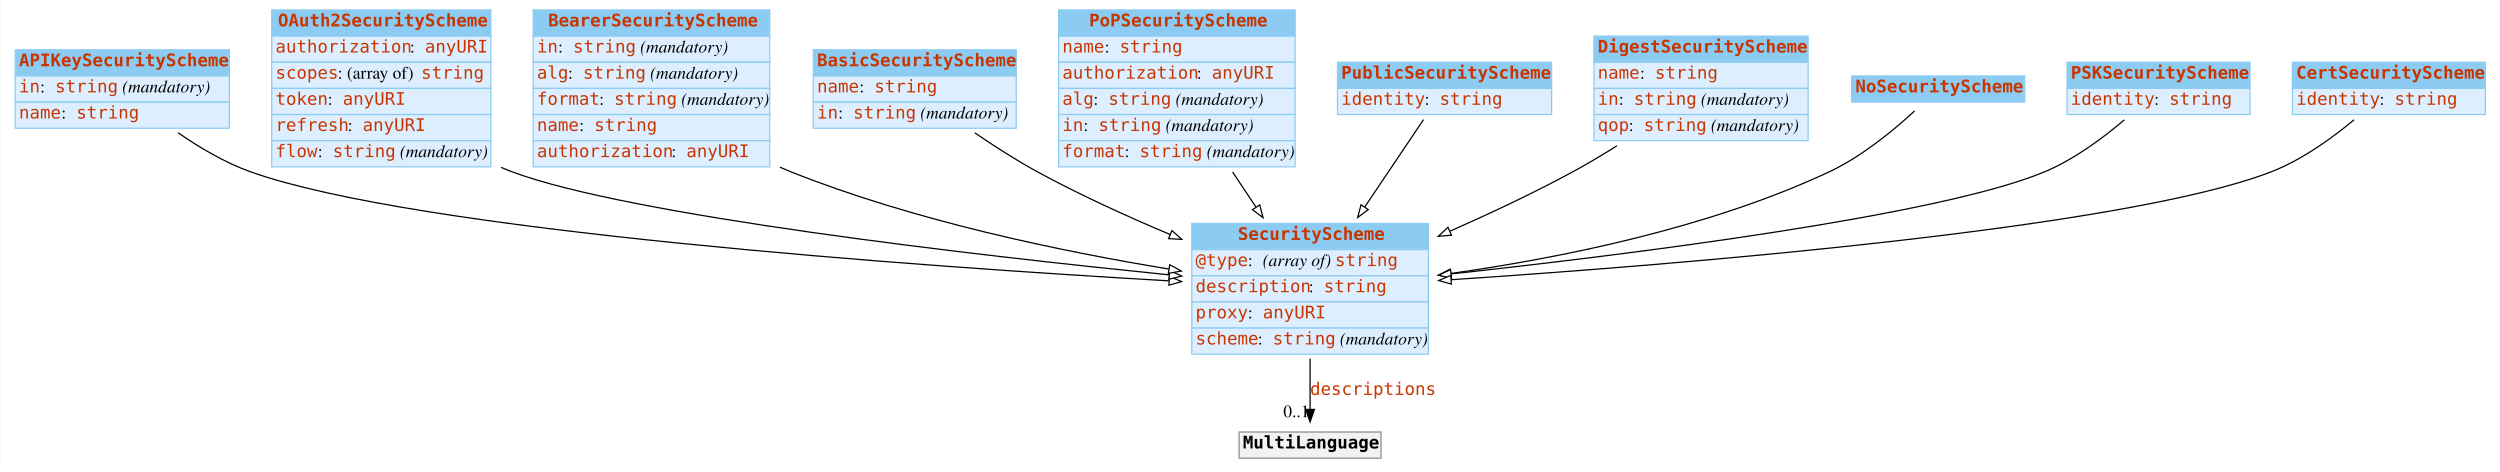
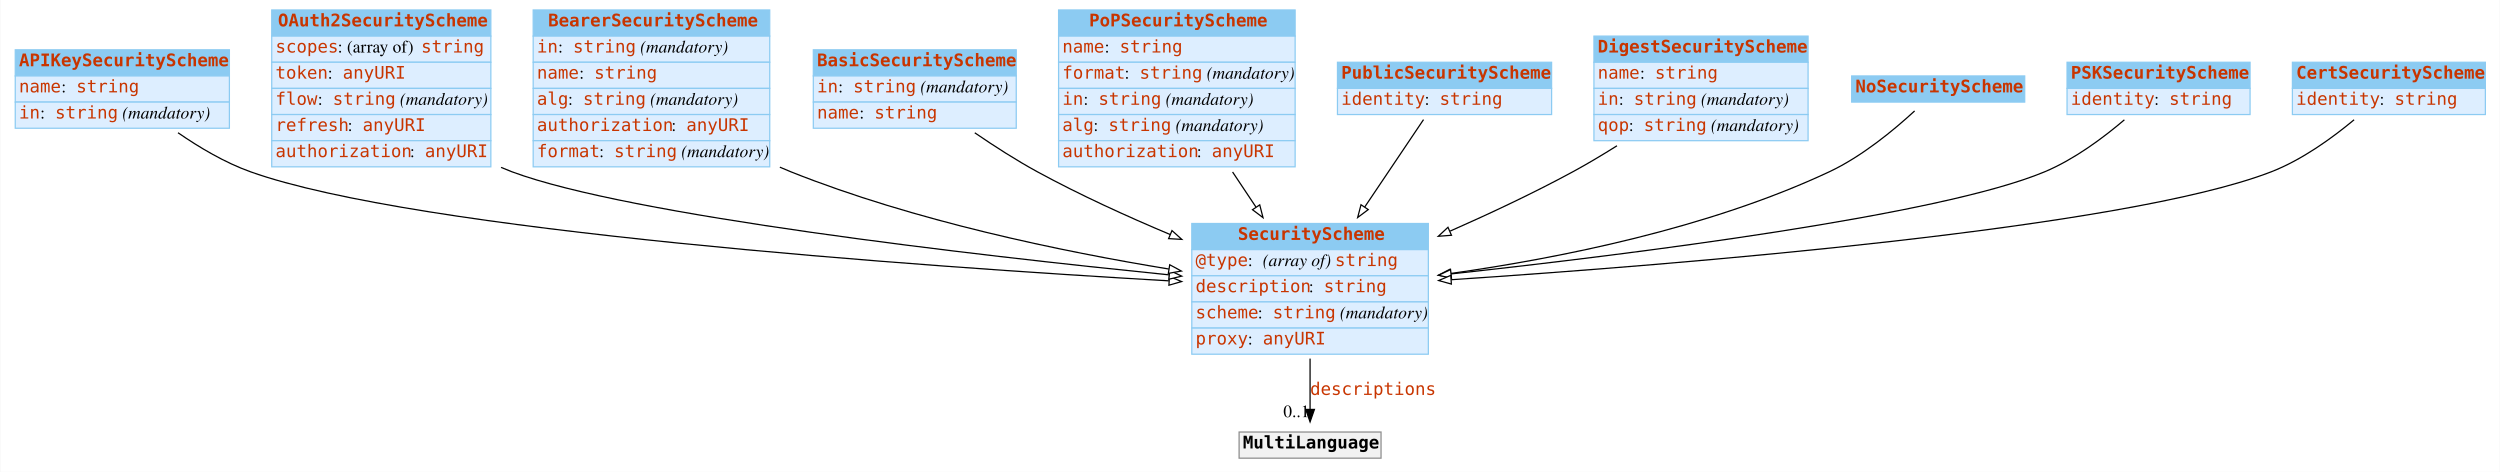
<svg xmlns="http://www.w3.org/2000/svg" width="2008pt" height="379pt" viewBox="0.00 0.00 2007.50 379.00">
  <g id="graph0" class="graph" transform="scale(1 1) rotate(0) translate(4 375)">
    <polygon fill="#ffffff" stroke="transparent" points="-4,4 -4,-375 2003.5,-375 2003.5,4 -4,4" />
    <g id="node1" class="node">
      <polygon fill="#8ccbf2" stroke="transparent" points="8,-314 8,-335 180,-335 180,-314 8,-314" />
      <polygon fill="none" stroke="#8ccbf2" points="8,-314 8,-335 180,-335 180,-314 8,-314" />
      <text text-anchor="start" x="11" y="-321.8" font-family="mono" font-weight="bold" font-size="14.00" fill="#c83500">APIKeySecurityScheme</text>
      <polygon fill="#ddeeff" stroke="transparent" points="8,-293 8,-314 180,-314 180,-293 8,-293" />
      <polygon fill="none" stroke="#8ccbf2" points="8,-293 8,-314 180,-314 180,-293 8,-293" />
-       <text text-anchor="start" x="11" y="-300.8" font-family="mono" font-size="14.00" fill="#c83500">in</text>
-       <text text-anchor="start" x="28" y="-300.8" font-family="Times,serif" font-size="14.00" fill="#000000"> : </text>
-       <text text-anchor="start" x="40" y="-300.8" font-family="mono" font-size="14.00" fill="#c83500">string</text>
-       <text text-anchor="start" x="90" y="-300.8" font-family="Times,serif" font-size="14.00" fill="#000000"> </text>
-       <text text-anchor="start" x="94" y="-300.8" font-family="Times,serif" font-style="italic" font-size="14.00" fill="#000000">(mandatory)</text>
+       <text text-anchor="start" x="11" y="-300.8" font-family="mono" font-size="14.00" fill="#c83500">name</text>
+       <text text-anchor="start" x="45" y="-300.8" font-family="Times,serif" font-size="14.00" fill="#000000"> : </text>
+       <text text-anchor="start" x="57" y="-300.8" font-family="mono" font-size="14.00" fill="#c83500">string</text>
      <polygon fill="#ddeeff" stroke="transparent" points="8,-272 8,-293 180,-293 180,-272 8,-272" />
      <polygon fill="none" stroke="#8ccbf2" points="8,-272 8,-293 180,-293 180,-272 8,-272" />
-       <text text-anchor="start" x="11" y="-279.8" font-family="mono" font-size="14.00" fill="#c83500">name</text>
-       <text text-anchor="start" x="45" y="-279.8" font-family="Times,serif" font-size="14.00" fill="#000000"> : </text>
-       <text text-anchor="start" x="57" y="-279.8" font-family="mono" font-size="14.00" fill="#c83500">string</text>
+       <text text-anchor="start" x="11" y="-279.8" font-family="mono" font-size="14.00" fill="#c83500">in</text>
+       <text text-anchor="start" x="28" y="-279.8" font-family="Times,serif" font-size="14.00" fill="#000000"> : </text>
+       <text text-anchor="start" x="40" y="-279.8" font-family="mono" font-size="14.00" fill="#c83500">string</text>
+       <text text-anchor="start" x="90" y="-279.8" font-family="Times,serif" font-size="14.00" fill="#000000"> </text>
+       <text text-anchor="start" x="94" y="-279.8" font-family="Times,serif" font-style="italic" font-size="14.00" fill="#000000">(mandatory)</text>
    </g>
    <g id="node3" class="node">
      <polygon fill="#8ccbf2" stroke="transparent" points="953,-174.5 953,-195.5 1143,-195.5 1143,-174.5 953,-174.5" />
      <polygon fill="none" stroke="#8ccbf2" points="953,-174.5 953,-195.5 1143,-195.5 1143,-174.5 953,-174.5" />
      <text text-anchor="start" x="990" y="-182.3" font-family="mono" font-weight="bold" font-size="14.00" fill="#c83500">SecurityScheme</text>
      <polygon fill="#ddeeff" stroke="transparent" points="953,-153.5 953,-174.5 1143,-174.5 1143,-153.5 953,-153.5" />
      <polygon fill="none" stroke="#8ccbf2" points="953,-153.5 953,-174.5 1143,-174.5 1143,-153.5 953,-153.5" />
      <text text-anchor="start" x="956" y="-161.3" font-family="mono" font-size="14.00" fill="#c83500">@type</text>
      <text text-anchor="start" x="998" y="-161.3" font-family="Times,serif" font-size="14.00" fill="#000000"> : </text>
      <text text-anchor="start" x="1010" y="-161.3" font-family="Times,serif" font-style="italic" font-size="14.00" fill="#000000">(array of) </text>
      <text text-anchor="start" x="1068" y="-161.3" font-family="mono" font-size="14.00" fill="#c83500">string</text>
      <polygon fill="#ddeeff" stroke="transparent" points="953,-132.5 953,-153.5 1143,-153.5 1143,-132.5 953,-132.5" />
      <polygon fill="none" stroke="#8ccbf2" points="953,-132.5 953,-153.5 1143,-153.5 1143,-132.5 953,-132.5" />
      <text text-anchor="start" x="956" y="-140.3" font-family="mono" font-size="14.00" fill="#c83500">description</text>
      <text text-anchor="start" x="1047" y="-140.3" font-family="Times,serif" font-size="14.00" fill="#000000"> : </text>
      <text text-anchor="start" x="1059" y="-140.3" font-family="mono" font-size="14.00" fill="#c83500">string</text>
      <polygon fill="#ddeeff" stroke="transparent" points="953,-111.5 953,-132.5 1143,-132.5 1143,-111.5 953,-111.5" />
      <polygon fill="none" stroke="#8ccbf2" points="953,-111.5 953,-132.5 1143,-132.5 1143,-111.5 953,-111.5" />
-       <text text-anchor="start" x="956" y="-119.3" font-family="mono" font-size="14.00" fill="#c83500">proxy</text>
-       <text text-anchor="start" x="998" y="-119.3" font-family="Times,serif" font-size="14.00" fill="#000000"> : </text>
-       <text text-anchor="start" x="1010" y="-119.3" font-family="mono" font-size="14.00" fill="#c83500">anyURI</text>
+       <text text-anchor="start" x="956" y="-119.3" font-family="mono" font-size="14.00" fill="#c83500">scheme</text>
+       <text text-anchor="start" x="1006" y="-119.3" font-family="Times,serif" font-size="14.00" fill="#000000"> : </text>
+       <text text-anchor="start" x="1018" y="-119.3" font-family="mono" font-size="14.00" fill="#c83500">string</text>
+       <text text-anchor="start" x="1068" y="-119.3" font-family="Times,serif" font-size="14.00" fill="#000000"> </text>
+       <text text-anchor="start" x="1072" y="-119.3" font-family="Times,serif" font-style="italic" font-size="14.00" fill="#000000">(mandatory)</text>
      <polygon fill="#ddeeff" stroke="transparent" points="953,-90.5 953,-111.5 1143,-111.5 1143,-90.5 953,-90.5" />
      <polygon fill="none" stroke="#8ccbf2" points="953,-90.5 953,-111.5 1143,-111.5 1143,-90.5 953,-90.5" />
-       <text text-anchor="start" x="956" y="-98.3" font-family="mono" font-size="14.00" fill="#c83500">scheme</text>
-       <text text-anchor="start" x="1006" y="-98.3" font-family="Times,serif" font-size="14.00" fill="#000000"> : </text>
-       <text text-anchor="start" x="1018" y="-98.3" font-family="mono" font-size="14.00" fill="#c83500">string</text>
-       <text text-anchor="start" x="1068" y="-98.3" font-family="Times,serif" font-size="14.00" fill="#000000"> </text>
-       <text text-anchor="start" x="1072" y="-98.3" font-family="Times,serif" font-style="italic" font-size="14.00" fill="#000000">(mandatory)</text>
-     </g>
-     <g id="edge3" class="edge">
+       <text text-anchor="start" x="956" y="-98.3" font-family="mono" font-size="14.00" fill="#c83500">proxy</text>
+       <text text-anchor="start" x="998" y="-98.3" font-family="Times,serif" font-size="14.00" fill="#000000"> : </text>
+       <text text-anchor="start" x="1010" y="-98.3" font-family="mono" font-size="14.00" fill="#c83500">anyURI</text>
+     </g>
+     <g id="edge5" class="edge">
      <path fill="none" stroke="#000000" d="M138.73,-268.38C155.995,-256.442 176.509,-244.319 197,-237 330.107,-189.454 735.153,-160.947 934.598,-149.433" />
      <polygon fill="#ffffff" stroke="#000000" points="935.029,-152.915 944.812,-148.848 934.628,-145.926 935.029,-152.915" />
    </g>
    <g id="node2" class="node">
      <polygon fill="#8ccbf2" stroke="transparent" points="214,-346 214,-367 390,-367 390,-346 214,-346" />
      <polygon fill="none" stroke="#8ccbf2" points="214,-346 214,-367 390,-367 390,-346 214,-346" />
      <text text-anchor="start" x="219" y="-353.8" font-family="mono" font-weight="bold" font-size="14.00" fill="#c83500">OAuth2SecurityScheme</text>
      <polygon fill="#ddeeff" stroke="transparent" points="214,-325 214,-346 390,-346 390,-325 214,-325" />
      <polygon fill="none" stroke="#8ccbf2" points="214,-325 214,-346 390,-346 390,-325 214,-325" />
-       <text text-anchor="start" x="217" y="-332.8" font-family="mono" font-size="14.00" fill="#c83500">authorization</text>
-       <text text-anchor="start" x="325" y="-332.8" font-family="Times,serif" font-size="14.00" fill="#000000"> : </text>
-       <text text-anchor="start" x="337" y="-332.8" font-family="mono" font-size="14.00" fill="#c83500">anyURI</text>
+       <text text-anchor="start" x="217" y="-332.8" font-family="mono" font-size="14.00" fill="#c83500">scopes</text>
+       <text text-anchor="start" x="267" y="-332.8" font-family="Times,serif" font-size="14.00" fill="#000000"> : (array of) </text>
+       <text text-anchor="start" x="334" y="-332.8" font-family="mono" font-size="14.00" fill="#c83500">string</text>
      <polygon fill="#ddeeff" stroke="transparent" points="214,-304 214,-325 390,-325 390,-304 214,-304" />
      <polygon fill="none" stroke="#8ccbf2" points="214,-304 214,-325 390,-325 390,-304 214,-304" />
-       <text text-anchor="start" x="217" y="-311.8" font-family="mono" font-size="14.00" fill="#c83500">scopes</text>
-       <text text-anchor="start" x="267" y="-311.8" font-family="Times,serif" font-size="14.00" fill="#000000"> : (array of) </text>
-       <text text-anchor="start" x="334" y="-311.8" font-family="mono" font-size="14.00" fill="#c83500">string</text>
+       <text text-anchor="start" x="217" y="-311.8" font-family="mono" font-size="14.00" fill="#c83500">token</text>
+       <text text-anchor="start" x="259" y="-311.8" font-family="Times,serif" font-size="14.00" fill="#000000"> : </text>
+       <text text-anchor="start" x="271" y="-311.8" font-family="mono" font-size="14.00" fill="#c83500">anyURI</text>
      <polygon fill="#ddeeff" stroke="transparent" points="214,-283 214,-304 390,-304 390,-283 214,-283" />
      <polygon fill="none" stroke="#8ccbf2" points="214,-283 214,-304 390,-304 390,-283 214,-283" />
-       <text text-anchor="start" x="217" y="-290.8" font-family="mono" font-size="14.00" fill="#c83500">token</text>
-       <text text-anchor="start" x="259" y="-290.8" font-family="Times,serif" font-size="14.00" fill="#000000"> : </text>
-       <text text-anchor="start" x="271" y="-290.8" font-family="mono" font-size="14.00" fill="#c83500">anyURI</text>
+       <text text-anchor="start" x="217" y="-290.8" font-family="mono" font-size="14.00" fill="#c83500">flow</text>
+       <text text-anchor="start" x="251" y="-290.8" font-family="Times,serif" font-size="14.00" fill="#000000"> : </text>
+       <text text-anchor="start" x="263" y="-290.8" font-family="mono" font-size="14.00" fill="#c83500">string</text>
+       <text text-anchor="start" x="313" y="-290.8" font-family="Times,serif" font-size="14.00" fill="#000000"> </text>
+       <text text-anchor="start" x="317" y="-290.8" font-family="Times,serif" font-style="italic" font-size="14.00" fill="#000000">(mandatory)</text>
      <polygon fill="#ddeeff" stroke="transparent" points="214,-262 214,-283 390,-283 390,-262 214,-262" />
      <polygon fill="none" stroke="#8ccbf2" points="214,-262 214,-283 390,-283 390,-262 214,-262" />
      <text text-anchor="start" x="217" y="-269.8" font-family="mono" font-size="14.00" fill="#c83500">refresh</text>
      <text text-anchor="start" x="275" y="-269.8" font-family="Times,serif" font-size="14.00" fill="#000000"> : </text>
      <text text-anchor="start" x="287" y="-269.8" font-family="mono" font-size="14.00" fill="#c83500">anyURI</text>
      <polygon fill="#ddeeff" stroke="transparent" points="214,-241 214,-262 390,-262 390,-241 214,-241" />
      <polygon fill="none" stroke="#8ccbf2" points="214,-241 214,-262 390,-262 390,-241 214,-241" />
-       <text text-anchor="start" x="217" y="-248.8" font-family="mono" font-size="14.00" fill="#c83500">flow</text>
-       <text text-anchor="start" x="251" y="-248.8" font-family="Times,serif" font-size="14.00" fill="#000000"> : </text>
-       <text text-anchor="start" x="263" y="-248.8" font-family="mono" font-size="14.00" fill="#c83500">string</text>
-       <text text-anchor="start" x="313" y="-248.8" font-family="Times,serif" font-size="14.00" fill="#000000"> </text>
-       <text text-anchor="start" x="317" y="-248.8" font-family="Times,serif" font-style="italic" font-size="14.00" fill="#000000">(mandatory)</text>
-     </g>
-     <g id="edge4" class="edge">
+       <text text-anchor="start" x="217" y="-248.8" font-family="mono" font-size="14.00" fill="#c83500">authorization</text>
+       <text text-anchor="start" x="325" y="-248.8" font-family="Times,serif" font-size="14.00" fill="#000000"> : </text>
+       <text text-anchor="start" x="337" y="-248.8" font-family="mono" font-size="14.00" fill="#c83500">anyURI</text>
+     </g>
+     <g id="edge2" class="edge">
      <path fill="none" stroke="#000000" d="M398.183,-240.541C401.119,-239.279 404.062,-238.094 407,-237 501.365,-201.868 777.345,-170.137 934.694,-154.238" />
      <polygon fill="#ffffff" stroke="#000000" points="935.284,-157.697 944.884,-153.214 934.584,-150.732 935.284,-157.697" />
    </g>
    <g id="node12" class="node">
      <polygon fill="#f2f2f2" stroke="transparent" points="991,-7 991,-28 1105,-28 1105,-7 991,-7" />
      <polygon fill="none" stroke="#8c8c8c" points="991,-7 991,-28 1105,-28 1105,-7 991,-7" />
      <text text-anchor="start" x="994" y="-14.8" font-family="mono" font-weight="bold" font-size="14.00" fill="#000000">MultiLanguage</text>
    </g>
    <g id="edge1" class="edge">
      <path fill="none" stroke="#000000" d="M1048,-86.991C1048,-72.944 1048,-58.476 1048,-46.44" />
      <polygon fill="#000000" stroke="#000000" points="1051.5,-46.151 1048,-36.151 1044.5,-46.151 1051.5,-46.151" />
      <text text-anchor="start" x="1048" y="-57.8" font-family="mono" font-size="14.00" fill="#c83500">descriptions</text>
      <text text-anchor="middle" x="1037" y="-39.951" font-family="Times,serif" font-size="14.00" fill="#000000">0..1</text>
    </g>
    <g id="node4" class="node">
      <polygon fill="#8ccbf2" stroke="transparent" points="424,-346 424,-367 614,-367 614,-346 424,-346" />
      <polygon fill="none" stroke="#8ccbf2" points="424,-346 424,-367 614,-367 614,-346 424,-346" />
      <text text-anchor="start" x="436" y="-353.8" font-family="mono" font-weight="bold" font-size="14.00" fill="#c83500">BearerSecurityScheme</text>
      <polygon fill="#ddeeff" stroke="transparent" points="424,-325 424,-346 614,-346 614,-325 424,-325" />
      <polygon fill="none" stroke="#8ccbf2" points="424,-325 424,-346 614,-346 614,-325 424,-325" />
      <text text-anchor="start" x="427" y="-332.8" font-family="mono" font-size="14.00" fill="#c83500">in</text>
      <text text-anchor="start" x="444" y="-332.8" font-family="Times,serif" font-size="14.00" fill="#000000"> : </text>
      <text text-anchor="start" x="456" y="-332.8" font-family="mono" font-size="14.00" fill="#c83500">string</text>
      <text text-anchor="start" x="506" y="-332.8" font-family="Times,serif" font-size="14.00" fill="#000000"> </text>
      <text text-anchor="start" x="510" y="-332.8" font-family="Times,serif" font-style="italic" font-size="14.00" fill="#000000">(mandatory)</text>
      <polygon fill="#ddeeff" stroke="transparent" points="424,-304 424,-325 614,-325 614,-304 424,-304" />
      <polygon fill="none" stroke="#8ccbf2" points="424,-304 424,-325 614,-325 614,-304 424,-304" />
-       <text text-anchor="start" x="427" y="-311.8" font-family="mono" font-size="14.00" fill="#c83500">alg</text>
-       <text text-anchor="start" x="452" y="-311.8" font-family="Times,serif" font-size="14.00" fill="#000000"> : </text>
-       <text text-anchor="start" x="464" y="-311.8" font-family="mono" font-size="14.00" fill="#c83500">string</text>
-       <text text-anchor="start" x="514" y="-311.8" font-family="Times,serif" font-size="14.00" fill="#000000"> </text>
-       <text text-anchor="start" x="518" y="-311.8" font-family="Times,serif" font-style="italic" font-size="14.00" fill="#000000">(mandatory)</text>
+       <text text-anchor="start" x="427" y="-311.8" font-family="mono" font-size="14.00" fill="#c83500">name</text>
+       <text text-anchor="start" x="461" y="-311.8" font-family="Times,serif" font-size="14.00" fill="#000000"> : </text>
+       <text text-anchor="start" x="473" y="-311.8" font-family="mono" font-size="14.00" fill="#c83500">string</text>
      <polygon fill="#ddeeff" stroke="transparent" points="424,-283 424,-304 614,-304 614,-283 424,-283" />
      <polygon fill="none" stroke="#8ccbf2" points="424,-283 424,-304 614,-304 614,-283 424,-283" />
-       <text text-anchor="start" x="427" y="-290.8" font-family="mono" font-size="14.00" fill="#c83500">format</text>
-       <text text-anchor="start" x="477" y="-290.8" font-family="Times,serif" font-size="14.00" fill="#000000"> : </text>
-       <text text-anchor="start" x="489" y="-290.8" font-family="mono" font-size="14.00" fill="#c83500">string</text>
-       <text text-anchor="start" x="539" y="-290.8" font-family="Times,serif" font-size="14.00" fill="#000000"> </text>
-       <text text-anchor="start" x="543" y="-290.8" font-family="Times,serif" font-style="italic" font-size="14.00" fill="#000000">(mandatory)</text>
+       <text text-anchor="start" x="427" y="-290.8" font-family="mono" font-size="14.00" fill="#c83500">alg</text>
+       <text text-anchor="start" x="452" y="-290.8" font-family="Times,serif" font-size="14.00" fill="#000000"> : </text>
+       <text text-anchor="start" x="464" y="-290.8" font-family="mono" font-size="14.00" fill="#c83500">string</text>
+       <text text-anchor="start" x="514" y="-290.8" font-family="Times,serif" font-size="14.00" fill="#000000"> </text>
+       <text text-anchor="start" x="518" y="-290.8" font-family="Times,serif" font-style="italic" font-size="14.00" fill="#000000">(mandatory)</text>
      <polygon fill="#ddeeff" stroke="transparent" points="424,-262 424,-283 614,-283 614,-262 424,-262" />
      <polygon fill="none" stroke="#8ccbf2" points="424,-262 424,-283 614,-283 614,-262 424,-262" />
-       <text text-anchor="start" x="427" y="-269.8" font-family="mono" font-size="14.00" fill="#c83500">name</text>
-       <text text-anchor="start" x="461" y="-269.8" font-family="Times,serif" font-size="14.00" fill="#000000"> : </text>
-       <text text-anchor="start" x="473" y="-269.8" font-family="mono" font-size="14.00" fill="#c83500">string</text>
+       <text text-anchor="start" x="427" y="-269.8" font-family="mono" font-size="14.00" fill="#c83500">authorization</text>
+       <text text-anchor="start" x="535" y="-269.8" font-family="Times,serif" font-size="14.00" fill="#000000"> : </text>
+       <text text-anchor="start" x="547" y="-269.8" font-family="mono" font-size="14.00" fill="#c83500">anyURI</text>
      <polygon fill="#ddeeff" stroke="transparent" points="424,-241 424,-262 614,-262 614,-241 424,-241" />
      <polygon fill="none" stroke="#8ccbf2" points="424,-241 424,-262 614,-262 614,-241 424,-241" />
-       <text text-anchor="start" x="427" y="-248.8" font-family="mono" font-size="14.00" fill="#c83500">authorization</text>
-       <text text-anchor="start" x="535" y="-248.8" font-family="Times,serif" font-size="14.00" fill="#000000"> : </text>
-       <text text-anchor="start" x="547" y="-248.8" font-family="mono" font-size="14.00" fill="#c83500">anyURI</text>
-     </g>
-     <g id="edge2" class="edge">
+       <text text-anchor="start" x="427" y="-248.8" font-family="mono" font-size="14.00" fill="#c83500">format</text>
+       <text text-anchor="start" x="477" y="-248.8" font-family="Times,serif" font-size="14.00" fill="#000000"> : </text>
+       <text text-anchor="start" x="489" y="-248.8" font-family="mono" font-size="14.00" fill="#c83500">string</text>
+       <text text-anchor="start" x="539" y="-248.8" font-family="Times,serif" font-size="14.00" fill="#000000"> </text>
+       <text text-anchor="start" x="543" y="-248.8" font-family="Times,serif" font-style="italic" font-size="14.00" fill="#000000">(mandatory)</text>
+     </g>
+     <g id="edge3" class="edge">
      <path fill="none" stroke="#000000" d="M622.134,-240.732C625.095,-239.424 628.054,-238.176 631,-237 729.924,-197.507 849.041,-172.904 934.591,-158.91" />
      <polygon fill="#ffffff" stroke="#000000" points="935.276,-162.345 944.591,-157.298 934.162,-155.435 935.276,-162.345" />
    </g>
    <g id="node5" class="node">
      <polygon fill="#8ccbf2" stroke="transparent" points="649,-314 649,-335 812,-335 812,-314 649,-314" />
      <polygon fill="none" stroke="#8ccbf2" points="649,-314 649,-335 812,-335 812,-314 649,-314" />
      <text text-anchor="start" x="652" y="-321.8" font-family="mono" font-weight="bold" font-size="14.00" fill="#c83500">BasicSecurityScheme</text>
      <polygon fill="#ddeeff" stroke="transparent" points="649,-293 649,-314 812,-314 812,-293 649,-293" />
      <polygon fill="none" stroke="#8ccbf2" points="649,-293 649,-314 812,-314 812,-293 649,-293" />
-       <text text-anchor="start" x="652" y="-300.8" font-family="mono" font-size="14.00" fill="#c83500">name</text>
-       <text text-anchor="start" x="686" y="-300.8" font-family="Times,serif" font-size="14.00" fill="#000000"> : </text>
-       <text text-anchor="start" x="698" y="-300.8" font-family="mono" font-size="14.00" fill="#c83500">string</text>
+       <text text-anchor="start" x="652" y="-300.8" font-family="mono" font-size="14.00" fill="#c83500">in</text>
+       <text text-anchor="start" x="669" y="-300.8" font-family="Times,serif" font-size="14.00" fill="#000000"> : </text>
+       <text text-anchor="start" x="681" y="-300.8" font-family="mono" font-size="14.00" fill="#c83500">string</text>
+       <text text-anchor="start" x="731" y="-300.8" font-family="Times,serif" font-size="14.00" fill="#000000"> </text>
+       <text text-anchor="start" x="735" y="-300.8" font-family="Times,serif" font-style="italic" font-size="14.00" fill="#000000">(mandatory)</text>
      <polygon fill="#ddeeff" stroke="transparent" points="649,-272 649,-293 812,-293 812,-272 649,-272" />
      <polygon fill="none" stroke="#8ccbf2" points="649,-272 649,-293 812,-293 812,-272 649,-272" />
-       <text text-anchor="start" x="652" y="-279.8" font-family="mono" font-size="14.00" fill="#c83500">in</text>
-       <text text-anchor="start" x="669" y="-279.8" font-family="Times,serif" font-size="14.00" fill="#000000"> : </text>
-       <text text-anchor="start" x="681" y="-279.8" font-family="mono" font-size="14.00" fill="#c83500">string</text>
-       <text text-anchor="start" x="731" y="-279.8" font-family="Times,serif" font-size="14.00" fill="#000000"> </text>
-       <text text-anchor="start" x="735" y="-279.8" font-family="Times,serif" font-style="italic" font-size="14.00" fill="#000000">(mandatory)</text>
+       <text text-anchor="start" x="652" y="-279.8" font-family="mono" font-size="14.00" fill="#c83500">name</text>
+       <text text-anchor="start" x="686" y="-279.8" font-family="Times,serif" font-size="14.00" fill="#000000"> : </text>
+       <text text-anchor="start" x="698" y="-279.8" font-family="mono" font-size="14.00" fill="#c83500">string</text>
    </g>
    <g id="edge10" class="edge">
      <path fill="none" stroke="#000000" d="M778.688,-268.341C794.356,-257.609 812.055,-246.24 829,-237 862.734,-218.604 900.841,-201.241 935.698,-186.586" />
      <polygon fill="#ffffff" stroke="#000000" points="937.077,-189.803 944.959,-182.724 934.383,-183.343 937.077,-189.803" />
    </g>
    <g id="node6" class="node">
      <polygon fill="#8ccbf2" stroke="transparent" points="846,-346 846,-367 1036,-367 1036,-346 846,-346" />
      <polygon fill="none" stroke="#8ccbf2" points="846,-346 846,-367 1036,-367 1036,-346 846,-346" />
      <text text-anchor="start" x="870.5" y="-353.8" font-family="mono" font-weight="bold" font-size="14.00" fill="#c83500">PoPSecurityScheme</text>
      <polygon fill="#ddeeff" stroke="transparent" points="846,-325 846,-346 1036,-346 1036,-325 846,-325" />
      <polygon fill="none" stroke="#8ccbf2" points="846,-325 846,-346 1036,-346 1036,-325 846,-325" />
      <text text-anchor="start" x="849" y="-332.8" font-family="mono" font-size="14.00" fill="#c83500">name</text>
      <text text-anchor="start" x="883" y="-332.8" font-family="Times,serif" font-size="14.00" fill="#000000"> : </text>
      <text text-anchor="start" x="895" y="-332.8" font-family="mono" font-size="14.00" fill="#c83500">string</text>
      <polygon fill="#ddeeff" stroke="transparent" points="846,-304 846,-325 1036,-325 1036,-304 846,-304" />
      <polygon fill="none" stroke="#8ccbf2" points="846,-304 846,-325 1036,-325 1036,-304 846,-304" />
-       <text text-anchor="start" x="849" y="-311.8" font-family="mono" font-size="14.00" fill="#c83500">authorization</text>
-       <text text-anchor="start" x="957" y="-311.8" font-family="Times,serif" font-size="14.00" fill="#000000"> : </text>
-       <text text-anchor="start" x="969" y="-311.8" font-family="mono" font-size="14.00" fill="#c83500">anyURI</text>
+       <text text-anchor="start" x="849" y="-311.8" font-family="mono" font-size="14.00" fill="#c83500">format</text>
+       <text text-anchor="start" x="899" y="-311.8" font-family="Times,serif" font-size="14.00" fill="#000000"> : </text>
+       <text text-anchor="start" x="911" y="-311.8" font-family="mono" font-size="14.00" fill="#c83500">string</text>
+       <text text-anchor="start" x="961" y="-311.8" font-family="Times,serif" font-size="14.00" fill="#000000"> </text>
+       <text text-anchor="start" x="965" y="-311.8" font-family="Times,serif" font-style="italic" font-size="14.00" fill="#000000">(mandatory)</text>
      <polygon fill="#ddeeff" stroke="transparent" points="846,-283 846,-304 1036,-304 1036,-283 846,-283" />
      <polygon fill="none" stroke="#8ccbf2" points="846,-283 846,-304 1036,-304 1036,-283 846,-283" />
-       <text text-anchor="start" x="849" y="-290.8" font-family="mono" font-size="14.00" fill="#c83500">alg</text>
-       <text text-anchor="start" x="874" y="-290.8" font-family="Times,serif" font-size="14.00" fill="#000000"> : </text>
-       <text text-anchor="start" x="886" y="-290.8" font-family="mono" font-size="14.00" fill="#c83500">string</text>
-       <text text-anchor="start" x="936" y="-290.8" font-family="Times,serif" font-size="14.00" fill="#000000"> </text>
-       <text text-anchor="start" x="940" y="-290.8" font-family="Times,serif" font-style="italic" font-size="14.00" fill="#000000">(mandatory)</text>
+       <text text-anchor="start" x="849" y="-290.8" font-family="mono" font-size="14.00" fill="#c83500">in</text>
+       <text text-anchor="start" x="866" y="-290.8" font-family="Times,serif" font-size="14.00" fill="#000000"> : </text>
+       <text text-anchor="start" x="878" y="-290.8" font-family="mono" font-size="14.00" fill="#c83500">string</text>
+       <text text-anchor="start" x="928" y="-290.8" font-family="Times,serif" font-size="14.00" fill="#000000"> </text>
+       <text text-anchor="start" x="932" y="-290.8" font-family="Times,serif" font-style="italic" font-size="14.00" fill="#000000">(mandatory)</text>
      <polygon fill="#ddeeff" stroke="transparent" points="846,-262 846,-283 1036,-283 1036,-262 846,-262" />
      <polygon fill="none" stroke="#8ccbf2" points="846,-262 846,-283 1036,-283 1036,-262 846,-262" />
-       <text text-anchor="start" x="849" y="-269.8" font-family="mono" font-size="14.00" fill="#c83500">in</text>
-       <text text-anchor="start" x="866" y="-269.8" font-family="Times,serif" font-size="14.00" fill="#000000"> : </text>
-       <text text-anchor="start" x="878" y="-269.8" font-family="mono" font-size="14.00" fill="#c83500">string</text>
-       <text text-anchor="start" x="928" y="-269.8" font-family="Times,serif" font-size="14.00" fill="#000000"> </text>
-       <text text-anchor="start" x="932" y="-269.8" font-family="Times,serif" font-style="italic" font-size="14.00" fill="#000000">(mandatory)</text>
+       <text text-anchor="start" x="849" y="-269.8" font-family="mono" font-size="14.00" fill="#c83500">alg</text>
+       <text text-anchor="start" x="874" y="-269.8" font-family="Times,serif" font-size="14.00" fill="#000000"> : </text>
+       <text text-anchor="start" x="886" y="-269.8" font-family="mono" font-size="14.00" fill="#c83500">string</text>
+       <text text-anchor="start" x="936" y="-269.8" font-family="Times,serif" font-size="14.00" fill="#000000"> </text>
+       <text text-anchor="start" x="940" y="-269.8" font-family="Times,serif" font-style="italic" font-size="14.00" fill="#000000">(mandatory)</text>
      <polygon fill="#ddeeff" stroke="transparent" points="846,-241 846,-262 1036,-262 1036,-241 846,-241" />
      <polygon fill="none" stroke="#8ccbf2" points="846,-241 846,-262 1036,-262 1036,-241 846,-241" />
-       <text text-anchor="start" x="849" y="-248.8" font-family="mono" font-size="14.00" fill="#c83500">format</text>
-       <text text-anchor="start" x="899" y="-248.8" font-family="Times,serif" font-size="14.00" fill="#000000"> : </text>
-       <text text-anchor="start" x="911" y="-248.8" font-family="mono" font-size="14.00" fill="#c83500">string</text>
-       <text text-anchor="start" x="961" y="-248.8" font-family="Times,serif" font-size="14.00" fill="#000000"> </text>
-       <text text-anchor="start" x="965" y="-248.8" font-family="Times,serif" font-style="italic" font-size="14.00" fill="#000000">(mandatory)</text>
+       <text text-anchor="start" x="849" y="-248.8" font-family="mono" font-size="14.00" fill="#c83500">authorization</text>
+       <text text-anchor="start" x="957" y="-248.8" font-family="Times,serif" font-size="14.00" fill="#000000"> : </text>
+       <text text-anchor="start" x="969" y="-248.8" font-family="mono" font-size="14.00" fill="#c83500">anyURI</text>
    </g>
    <g id="edge8" class="edge">
      <path fill="none" stroke="#000000" d="M985.758,-236.863C991.984,-227.524 998.372,-217.942 1004.573,-208.64" />
      <polygon fill="#ffffff" stroke="#000000" points="1007.57,-210.454 1010.205,-200.192 1001.746,-206.571 1007.57,-210.454" />
    </g>
    <g id="node7" class="node">
      <polygon fill="#8ccbf2" stroke="transparent" points="1070,-304 1070,-325 1242,-325 1242,-304 1070,-304" />
      <polygon fill="none" stroke="#8ccbf2" points="1070,-304 1070,-325 1242,-325 1242,-304 1070,-304" />
      <text text-anchor="start" x="1073" y="-311.8" font-family="mono" font-weight="bold" font-size="14.00" fill="#c83500">PublicSecurityScheme</text>
      <polygon fill="#ddeeff" stroke="transparent" points="1070,-283 1070,-304 1242,-304 1242,-283 1070,-283" />
      <polygon fill="none" stroke="#8ccbf2" points="1070,-283 1070,-304 1242,-304 1242,-283 1070,-283" />
      <text text-anchor="start" x="1073" y="-290.8" font-family="mono" font-size="14.00" fill="#c83500">identity</text>
      <text text-anchor="start" x="1140" y="-290.8" font-family="Times,serif" font-size="14.00" fill="#000000"> : </text>
      <text text-anchor="start" x="1152" y="-290.8" font-family="mono" font-size="14.00" fill="#c83500">string</text>
    </g>
    <g id="edge11" class="edge">
      <path fill="none" stroke="#000000" d="M1139.125,-278.922C1126.439,-260.07 1108.456,-233.344 1091.812,-208.61" />
      <polygon fill="#ffffff" stroke="#000000" points="1094.715,-206.655 1086.229,-200.312 1088.908,-210.563 1094.715,-206.655" />
    </g>
    <g id="node8" class="node">
      <polygon fill="#8ccbf2" stroke="transparent" points="1276,-325 1276,-346 1448,-346 1448,-325 1276,-325" />
      <polygon fill="none" stroke="#8ccbf2" points="1276,-325 1276,-346 1448,-346 1448,-325 1276,-325" />
      <text text-anchor="start" x="1279" y="-332.8" font-family="mono" font-weight="bold" font-size="14.00" fill="#c83500">DigestSecurityScheme</text>
      <polygon fill="#ddeeff" stroke="transparent" points="1276,-304 1276,-325 1448,-325 1448,-304 1276,-304" />
      <polygon fill="none" stroke="#8ccbf2" points="1276,-304 1276,-325 1448,-325 1448,-304 1276,-304" />
      <text text-anchor="start" x="1279" y="-311.8" font-family="mono" font-size="14.00" fill="#c83500">name</text>
      <text text-anchor="start" x="1313" y="-311.8" font-family="Times,serif" font-size="14.00" fill="#000000"> : </text>
      <text text-anchor="start" x="1325" y="-311.8" font-family="mono" font-size="14.00" fill="#c83500">string</text>
      <polygon fill="#ddeeff" stroke="transparent" points="1276,-283 1276,-304 1448,-304 1448,-283 1276,-283" />
      <polygon fill="none" stroke="#8ccbf2" points="1276,-283 1276,-304 1448,-304 1448,-283 1276,-283" />
      <text text-anchor="start" x="1279" y="-290.8" font-family="mono" font-size="14.00" fill="#c83500">in</text>
      <text text-anchor="start" x="1296" y="-290.8" font-family="Times,serif" font-size="14.00" fill="#000000"> : </text>
      <text text-anchor="start" x="1308" y="-290.8" font-family="mono" font-size="14.00" fill="#c83500">string</text>
      <text text-anchor="start" x="1358" y="-290.8" font-family="Times,serif" font-size="14.00" fill="#000000"> </text>
      <text text-anchor="start" x="1362" y="-290.8" font-family="Times,serif" font-style="italic" font-size="14.00" fill="#000000">(mandatory)</text>
      <polygon fill="#ddeeff" stroke="transparent" points="1276,-262 1276,-283 1448,-283 1448,-262 1276,-262" />
      <polygon fill="none" stroke="#8ccbf2" points="1276,-262 1276,-283 1448,-283 1448,-262 1276,-262" />
      <text text-anchor="start" x="1279" y="-269.8" font-family="mono" font-size="14.00" fill="#c83500">qop</text>
      <text text-anchor="start" x="1304" y="-269.8" font-family="Times,serif" font-size="14.00" fill="#000000"> : </text>
      <text text-anchor="start" x="1316" y="-269.8" font-family="mono" font-size="14.00" fill="#c83500">string</text>
      <text text-anchor="start" x="1366" y="-269.8" font-family="Times,serif" font-size="14.00" fill="#000000"> </text>
      <text text-anchor="start" x="1370" y="-269.8" font-family="Times,serif" font-style="italic" font-size="14.00" fill="#000000">(mandatory)</text>
    </g>
    <g id="edge9" class="edge">
      <path fill="none" stroke="#000000" d="M1294.508,-257.925C1282.857,-250.602 1270.72,-243.356 1259,-237 1227.744,-220.05 1192.804,-203.616 1160.489,-189.377" />
      <polygon fill="#ffffff" stroke="#000000" points="1161.566,-186.028 1151.002,-185.226 1158.761,-192.441 1161.566,-186.028" />
    </g>
    <g id="node9" class="node">
      <polygon fill="#8ccbf2" stroke="transparent" points="1483,-293 1483,-314 1622,-314 1622,-293 1483,-293" />
      <polygon fill="none" stroke="#8ccbf2" points="1483,-293 1483,-314 1622,-314 1622,-293 1483,-293" />
      <text text-anchor="start" x="1486" y="-300.8" font-family="mono" font-weight="bold" font-size="14.00" fill="#c83500">NoSecurityScheme</text>
    </g>
    <g id="edge6" class="edge">
      <path fill="none" stroke="#000000" d="M1533.581,-285.902C1516.988,-270.615 1491.237,-249.301 1465,-237 1367.911,-191.481 1247.537,-167.557 1161.115,-155.353" />
      <polygon fill="#ffffff" stroke="#000000" points="1161.398,-151.859 1151.013,-153.958 1160.44,-158.793 1161.398,-151.859" />
    </g>
    <g id="node10" class="node">
      <polygon fill="#8ccbf2" stroke="transparent" points="1656,-304 1656,-325 1803,-325 1803,-304 1656,-304" />
      <polygon fill="none" stroke="#8ccbf2" points="1656,-304 1656,-325 1803,-325 1803,-304 1656,-304" />
      <text text-anchor="start" x="1659" y="-311.8" font-family="mono" font-weight="bold" font-size="14.00" fill="#c83500">PSKSecurityScheme</text>
      <polygon fill="#ddeeff" stroke="transparent" points="1656,-283 1656,-304 1803,-304 1803,-283 1656,-283" />
      <polygon fill="none" stroke="#8ccbf2" points="1656,-283 1656,-304 1803,-304 1803,-283 1656,-283" />
      <text text-anchor="start" x="1659" y="-290.8" font-family="mono" font-size="14.00" fill="#c83500">identity</text>
      <text text-anchor="start" x="1726" y="-290.8" font-family="Times,serif" font-size="14.00" fill="#000000"> : </text>
      <text text-anchor="start" x="1738" y="-290.8" font-family="mono" font-size="14.00" fill="#c83500">string</text>
    </g>
-     <g id="edge5" class="edge">
+     <g id="edge4" class="edge">
      <path fill="none" stroke="#000000" d="M1702.06,-278.767C1684.986,-264.224 1661.713,-246.911 1638,-237 1554.076,-201.921 1308.147,-171.015 1161.634,-155.034" />
      <polygon fill="#ffffff" stroke="#000000" points="1161.58,-151.508 1151.261,-153.909 1160.825,-158.467 1161.58,-151.508" />
    </g>
    <g id="node11" class="node">
      <polygon fill="#8ccbf2" stroke="transparent" points="1837,-304 1837,-325 1992,-325 1992,-304 1837,-304" />
      <polygon fill="none" stroke="#8ccbf2" points="1837,-304 1837,-325 1992,-325 1992,-304 1837,-304" />
      <text text-anchor="start" x="1840" y="-311.8" font-family="mono" font-weight="bold" font-size="14.00" fill="#c83500">CertSecurityScheme</text>
      <polygon fill="#ddeeff" stroke="transparent" points="1837,-283 1837,-304 1992,-304 1992,-283 1837,-283" />
      <polygon fill="none" stroke="#8ccbf2" points="1837,-283 1837,-304 1992,-304 1992,-283 1837,-283" />
      <text text-anchor="start" x="1840" y="-290.8" font-family="mono" font-size="14.00" fill="#c83500">identity</text>
      <text text-anchor="start" x="1907" y="-290.8" font-family="Times,serif" font-size="14.00" fill="#000000"> : </text>
      <text text-anchor="start" x="1919" y="-290.8" font-family="mono" font-size="14.00" fill="#c83500">string</text>
    </g>
    <g id="edge7" class="edge">
      <path fill="none" stroke="#000000" d="M1886.563,-278.801C1868.886,-264.078 1844.665,-246.563 1820,-237 1702.501,-191.442 1345.813,-162.606 1161.285,-150.331" />
      <polygon fill="#ffffff" stroke="#000000" points="1161.486,-146.837 1151.277,-149.671 1161.025,-153.822 1161.486,-146.837" />
    </g>
  </g>
</svg>
